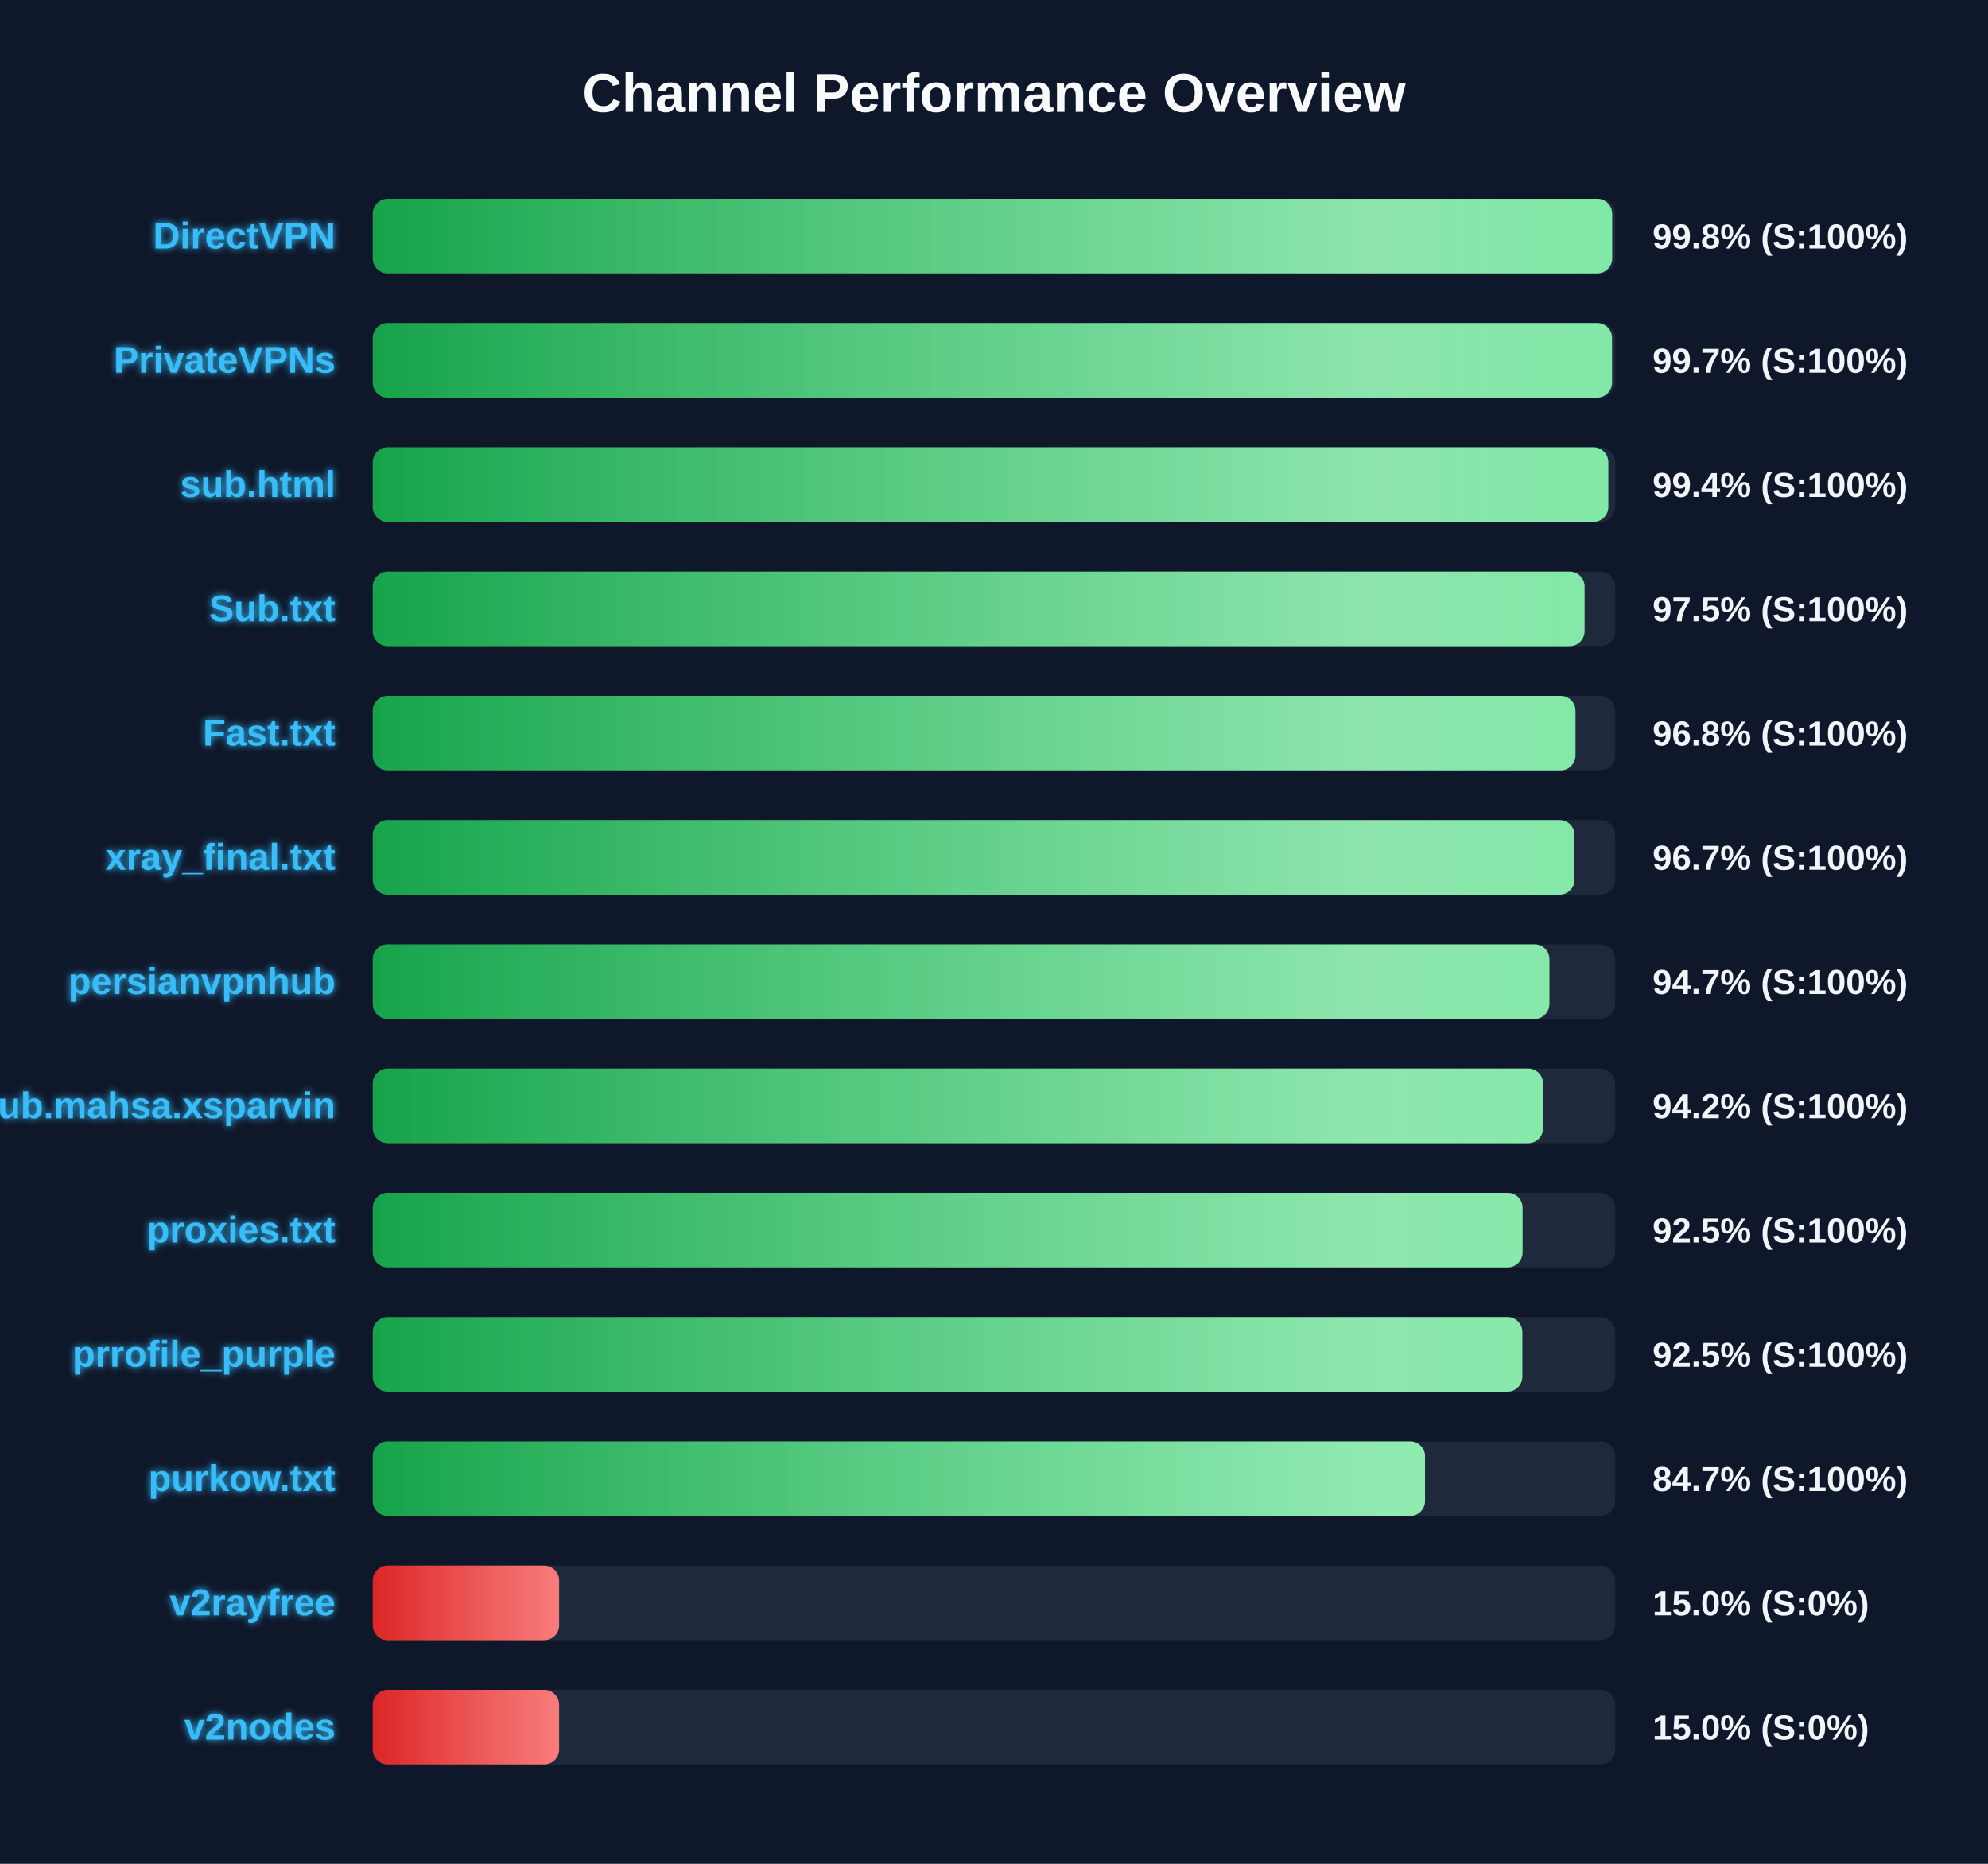
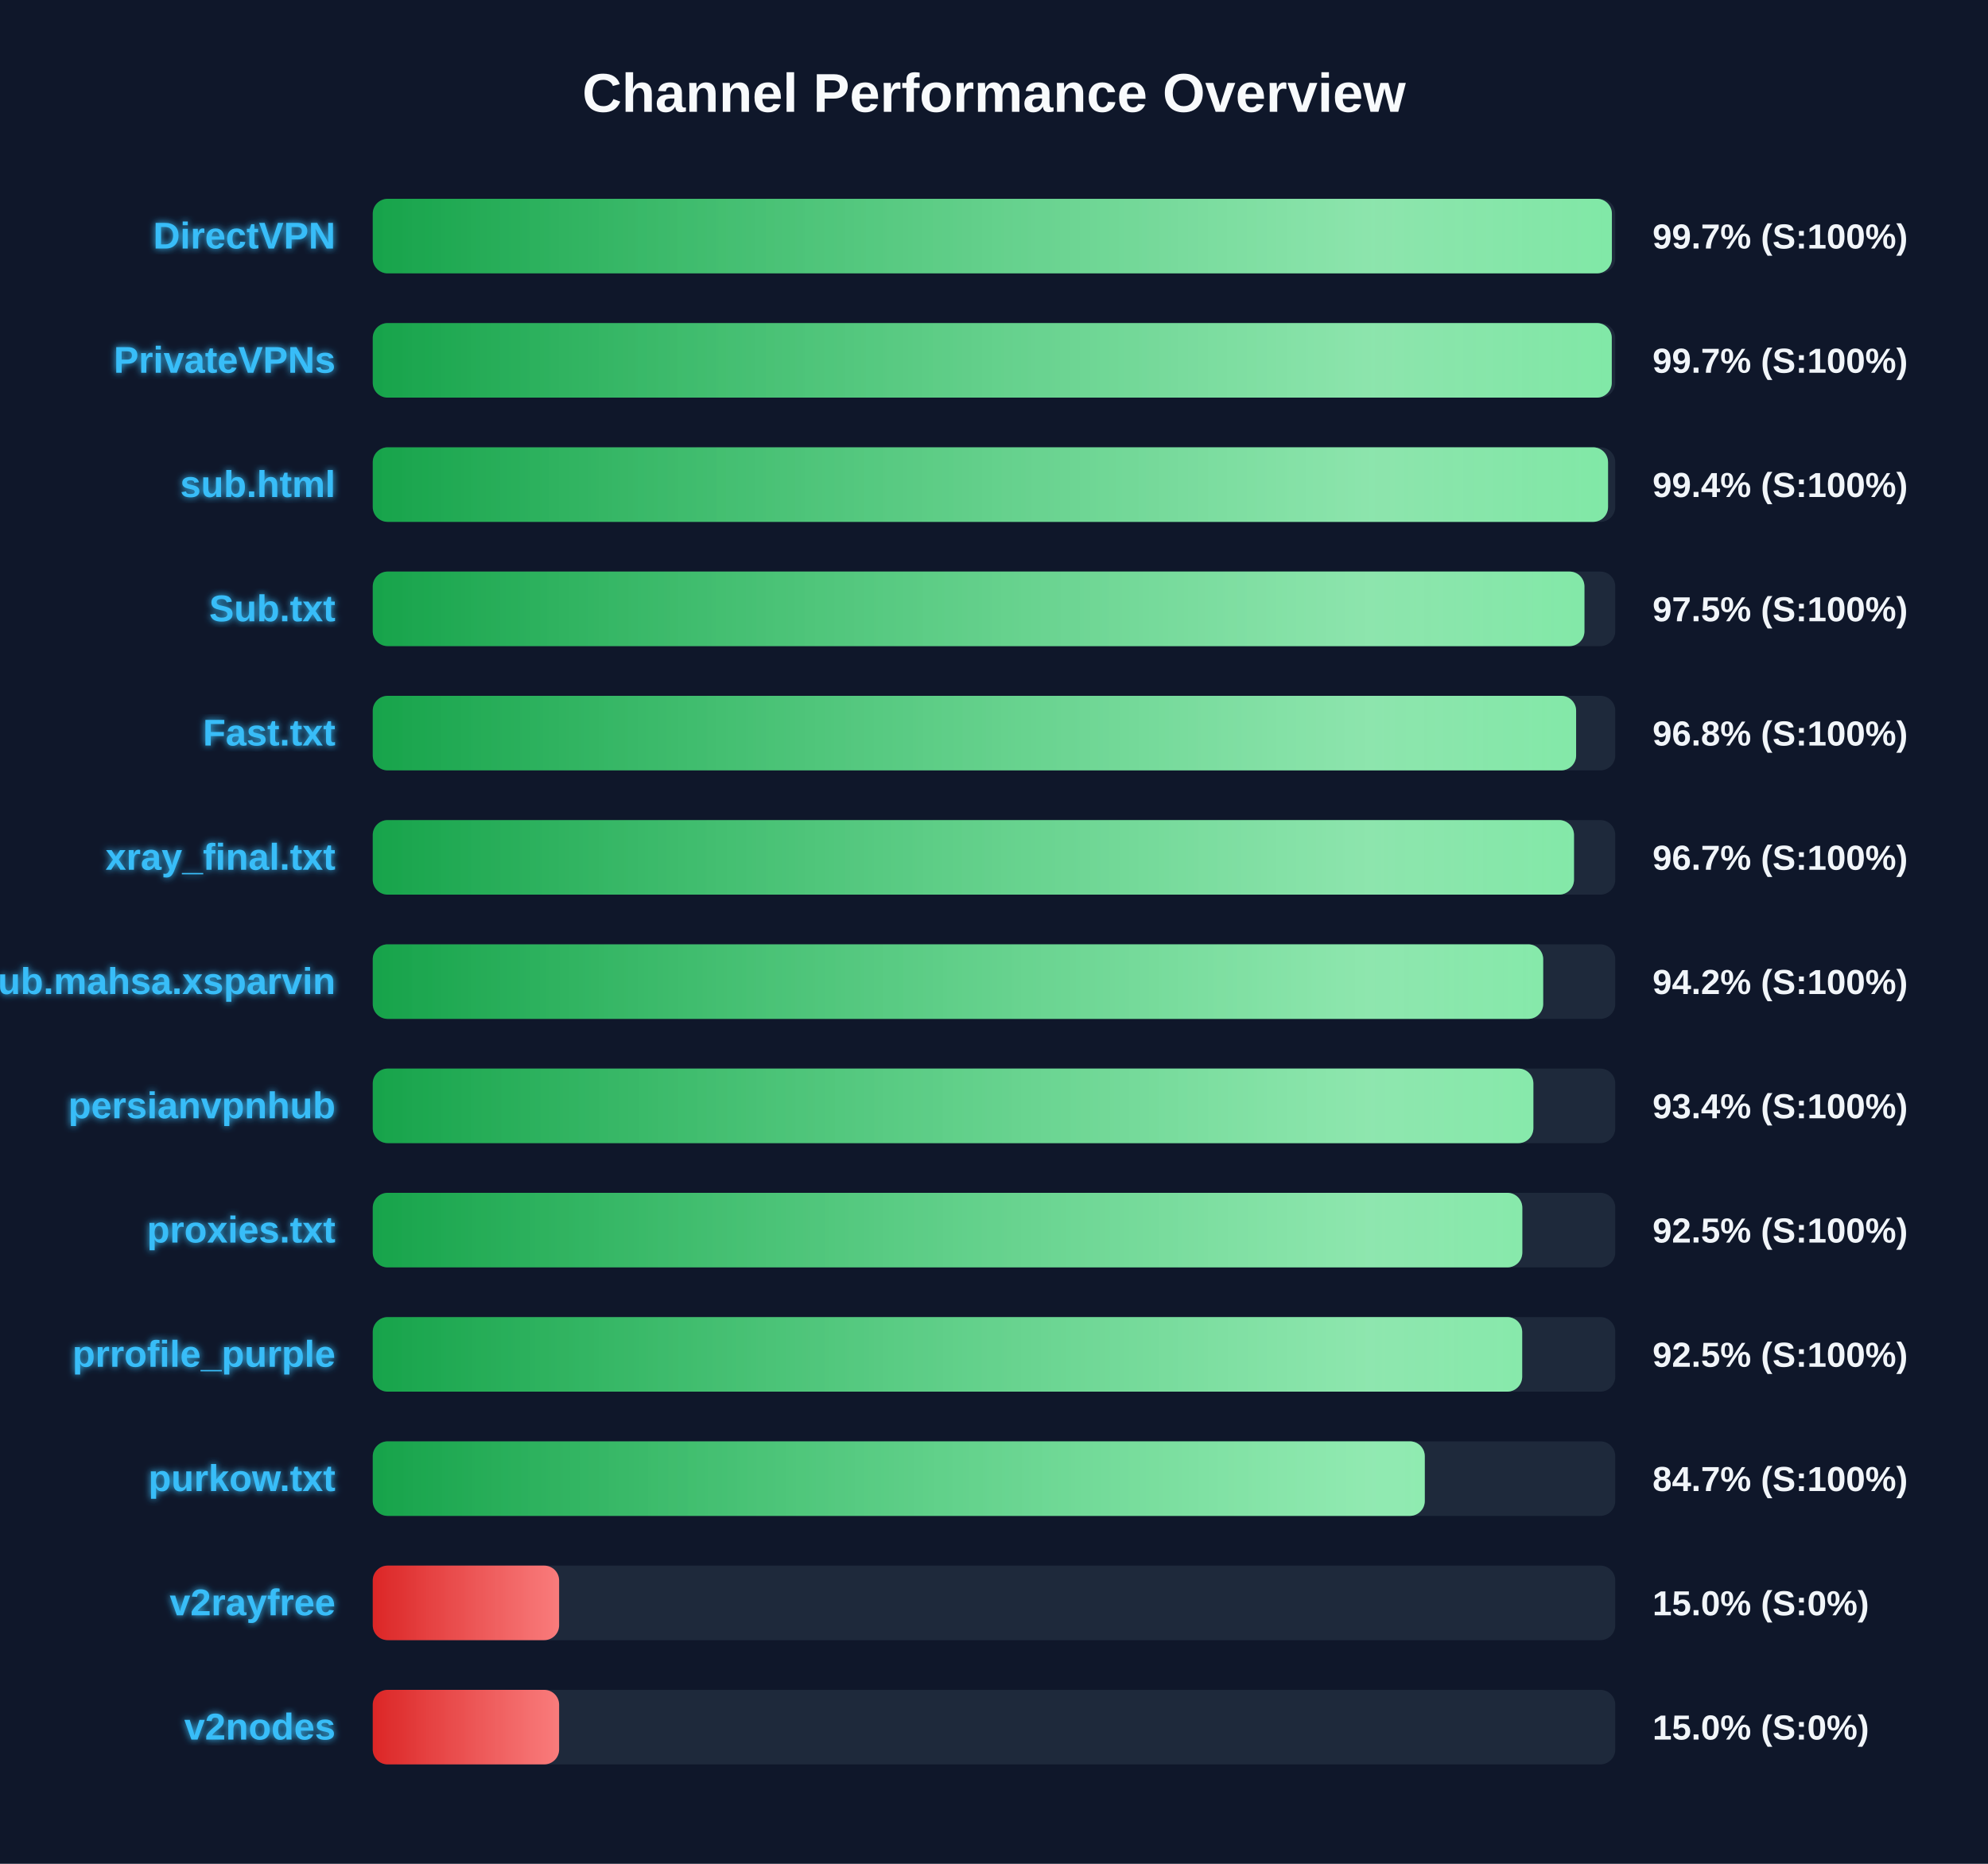
<svg xmlns="http://www.w3.org/2000/svg" width="800" height="750" version="1.1">
  <defs>
    <linearGradient id="grad-green" x1="0%" y1="0%" x2="100%" y2="0%">
      <stop offset="0%" stop-color="#16a34a" />
      <stop offset="100%" stop-color="#4ade80" />
    </linearGradient>
    <linearGradient id="grad-yellow" x1="0%" y1="0%" x2="100%" y2="0%">
      <stop offset="0%" stop-color="#ca8a04" />
      <stop offset="100%" stop-color="#fde047" />
    </linearGradient>
    <linearGradient id="grad-red" x1="0%" y1="0%" x2="100%" y2="0%">
      <stop offset="0%" stop-color="#dc2626" />
      <stop offset="100%" stop-color="#f87171" />
    </linearGradient>
    <linearGradient id="shimmer" x1="0%" y1="0%" x2="100%" y2="0%">
      <stop offset="0%" stop-color="rgba(255,255,255,0)" />
      <stop offset="50%" stop-color="rgba(255,255,255,0.4)" />
      <stop offset="100%" stop-color="rgba(255,255,255,0)" />
    </linearGradient>
    <filter id="glow" x="-20%" y="-20%" width="140%" height="140%">
      <feGaussianBlur stdDeviation="1.5" result="blur" />
      <feComposite in="SourceGraphic" in2="blur" operator="over" />
    </filter>
  </defs>
  <style>
        .bg-rect { fill: #0f172a; }
        .title { font: bold 22px 'Segoe UI', Arial, sans-serif; fill: #f8fafc; }
        .row { font: bold 15px 'Segoe UI', Arial, sans-serif; fill: #38bdf8; filter: url(#glow); }
        .score { font: bold 14px 'Segoe UI', Arial, sans-serif; fill: #f1f5f9; }
        @keyframes shimmer-anim {
            0% { transform: translateX(-100%); }
            100% { transform: translateX(200%); }
        }
        .shimmer-rect {
            animation: shimmer-anim 2.5s infinite linear;
        }
    </style>
  <rect width="100%" height="100%" class="bg-rect" />
  <text x="400" y="45" text-anchor="middle" class="title">Channel Performance Overview</text>
  <rect x="150" y="80" width="500" height="30" fill="#1e293b" rx="6" />
  <clipPath id="clip-0">
-     <rect x="150" y="80" width="498.75" height="30" rx="6" />
+     <rect x="150" y="80" width="498.65" height="30" rx="6" />
  </clipPath>
-   <rect x="150" y="80" width="498.75" height="30" fill="url(#grad-green)" rx="6" />
+   <rect x="150" y="80" width="498.65" height="30" fill="url(#grad-green)" rx="6" />
  <g clip-path="url(#clip-0)">
    <rect x="150" y="80" width="100%" height="30" fill="url(#shimmer)" class="shimmer-rect" />
  </g>
  <text x="135" y="100" text-anchor="end" class="row">DirectVPN</text>
-   <text x="665" y="100" text-anchor="start" class="score">99.8% (S:100%)</text>
+   <text x="665" y="100" text-anchor="start" class="score">99.7% (S:100%)</text>
  <rect x="150" y="130" width="500" height="30" fill="#1e293b" rx="6" />
  <clipPath id="clip-1">
-     <rect x="150" y="130" width="498.7" height="30" rx="6" />
+     <rect x="150" y="130" width="498.6" height="30" rx="6" />
  </clipPath>
-   <rect x="150" y="130" width="498.7" height="30" fill="url(#grad-green)" rx="6" />
+   <rect x="150" y="130" width="498.6" height="30" fill="url(#grad-green)" rx="6" />
  <g clip-path="url(#clip-1)">
    <rect x="150" y="130" width="100%" height="30" fill="url(#shimmer)" class="shimmer-rect" />
  </g>
  <text x="135" y="150" text-anchor="end" class="row">PrivateVPNs</text>
  <text x="665" y="150" text-anchor="start" class="score">99.7% (S:100%)</text>
  <rect x="150" y="180" width="500" height="30" fill="#1e293b" rx="6" />
  <clipPath id="clip-2">
-     <rect x="150" y="180" width="497.2" height="30" rx="6" />
+     <rect x="150" y="180" width="497.1" height="30" rx="6" />
  </clipPath>
-   <rect x="150" y="180" width="497.2" height="30" fill="url(#grad-green)" rx="6" />
+   <rect x="150" y="180" width="497.1" height="30" fill="url(#grad-green)" rx="6" />
  <g clip-path="url(#clip-2)">
    <rect x="150" y="180" width="100%" height="30" fill="url(#shimmer)" class="shimmer-rect" />
  </g>
  <text x="135" y="200" text-anchor="end" class="row">sub.html</text>
  <text x="665" y="200" text-anchor="start" class="score">99.4% (S:100%)</text>
  <rect x="150" y="230" width="500" height="30" fill="#1e293b" rx="6" />
  <clipPath id="clip-3">
-     <rect x="150" y="230" width="487.65" height="30" rx="6" />
+     <rect x="150" y="230" width="487.6" height="30" rx="6" />
  </clipPath>
-   <rect x="150" y="230" width="487.65" height="30" fill="url(#grad-green)" rx="6" />
+   <rect x="150" y="230" width="487.6" height="30" fill="url(#grad-green)" rx="6" />
  <g clip-path="url(#clip-3)">
    <rect x="150" y="230" width="100%" height="30" fill="url(#shimmer)" class="shimmer-rect" />
  </g>
  <text x="135" y="250" text-anchor="end" class="row">Sub.txt</text>
  <text x="665" y="250" text-anchor="start" class="score">97.5% (S:100%)</text>
  <rect x="150" y="280" width="500" height="30" fill="#1e293b" rx="6" />
  <clipPath id="clip-4">
-     <rect x="150" y="280" width="484.0" height="30" rx="6" />
+     <rect x="150" y="280" width="484.25" height="30" rx="6" />
  </clipPath>
-   <rect x="150" y="280" width="484.0" height="30" fill="url(#grad-green)" rx="6" />
+   <rect x="150" y="280" width="484.25" height="30" fill="url(#grad-green)" rx="6" />
  <g clip-path="url(#clip-4)">
    <rect x="150" y="280" width="100%" height="30" fill="url(#shimmer)" class="shimmer-rect" />
  </g>
  <text x="135" y="300" text-anchor="end" class="row">Fast.txt</text>
  <text x="665" y="300" text-anchor="start" class="score">96.8% (S:100%)</text>
  <rect x="150" y="330" width="500" height="30" fill="#1e293b" rx="6" />
  <clipPath id="clip-5">
-     <rect x="150" y="330" width="483.6" height="30" rx="6" />
+     <rect x="150" y="330" width="483.4" height="30" rx="6" />
  </clipPath>
-   <rect x="150" y="330" width="483.6" height="30" fill="url(#grad-green)" rx="6" />
+   <rect x="150" y="330" width="483.4" height="30" fill="url(#grad-green)" rx="6" />
  <g clip-path="url(#clip-5)">
    <rect x="150" y="330" width="100%" height="30" fill="url(#shimmer)" class="shimmer-rect" />
  </g>
  <text x="135" y="350" text-anchor="end" class="row">xray_final.txt</text>
  <text x="665" y="350" text-anchor="start" class="score">96.7% (S:100%)</text>
  <rect x="150" y="380" width="500" height="30" fill="#1e293b" rx="6" />
  <clipPath id="clip-6">
-     <rect x="150" y="380" width="473.5" height="30" rx="6" />
+     <rect x="150" y="380" width="471.0" height="30" rx="6" />
  </clipPath>
-   <rect x="150" y="380" width="473.5" height="30" fill="url(#grad-green)" rx="6" />
+   <rect x="150" y="380" width="471.0" height="30" fill="url(#grad-green)" rx="6" />
  <g clip-path="url(#clip-6)">
    <rect x="150" y="380" width="100%" height="30" fill="url(#shimmer)" class="shimmer-rect" />
  </g>
-   <text x="135" y="400" text-anchor="end" class="row">persianvpnhub</text>
-   <text x="665" y="400" text-anchor="start" class="score">94.7% (S:100%)</text>
+   <text x="135" y="400" text-anchor="end" class="row">Sub.mahsa.xsparvin</text>
+   <text x="665" y="400" text-anchor="start" class="score">94.2% (S:100%)</text>
  <rect x="150" y="430" width="500" height="30" fill="#1e293b" rx="6" />
  <clipPath id="clip-7">
-     <rect x="150" y="430" width="470.95" height="30" rx="6" />
+     <rect x="150" y="430" width="467.05" height="30" rx="6" />
  </clipPath>
-   <rect x="150" y="430" width="470.95" height="30" fill="url(#grad-green)" rx="6" />
+   <rect x="150" y="430" width="467.05" height="30" fill="url(#grad-green)" rx="6" />
  <g clip-path="url(#clip-7)">
    <rect x="150" y="430" width="100%" height="30" fill="url(#shimmer)" class="shimmer-rect" />
  </g>
-   <text x="135" y="450" text-anchor="end" class="row">Sub.mahsa.xsparvin</text>
-   <text x="665" y="450" text-anchor="start" class="score">94.2% (S:100%)</text>
+   <text x="135" y="450" text-anchor="end" class="row">persianvpnhub</text>
+   <text x="665" y="450" text-anchor="start" class="score">93.4% (S:100%)</text>
  <rect x="150" y="480" width="500" height="30" fill="#1e293b" rx="6" />
  <clipPath id="clip-8">
-     <rect x="150" y="480" width="462.7" height="30" rx="6" />
+     <rect x="150" y="480" width="462.6" height="30" rx="6" />
  </clipPath>
-   <rect x="150" y="480" width="462.7" height="30" fill="url(#grad-green)" rx="6" />
+   <rect x="150" y="480" width="462.6" height="30" fill="url(#grad-green)" rx="6" />
  <g clip-path="url(#clip-8)">
    <rect x="150" y="480" width="100%" height="30" fill="url(#shimmer)" class="shimmer-rect" />
  </g>
  <text x="135" y="500" text-anchor="end" class="row">proxies.txt</text>
  <text x="665" y="500" text-anchor="start" class="score">92.5% (S:100%)</text>
  <rect x="150" y="530" width="500" height="30" fill="#1e293b" rx="6" />
  <clipPath id="clip-9">
-     <rect x="150" y="530" width="462.6" height="30" rx="6" />
+     <rect x="150" y="530" width="462.55" height="30" rx="6" />
  </clipPath>
-   <rect x="150" y="530" width="462.6" height="30" fill="url(#grad-green)" rx="6" />
+   <rect x="150" y="530" width="462.55" height="30" fill="url(#grad-green)" rx="6" />
  <g clip-path="url(#clip-9)">
    <rect x="150" y="530" width="100%" height="30" fill="url(#shimmer)" class="shimmer-rect" />
  </g>
  <text x="135" y="550" text-anchor="end" class="row">prrofile_purple</text>
  <text x="665" y="550" text-anchor="start" class="score">92.5% (S:100%)</text>
  <rect x="150" y="580" width="500" height="30" fill="#1e293b" rx="6" />
  <clipPath id="clip-10">
-     <rect x="150" y="580" width="423.45" height="30" rx="6" />
+     <rect x="150" y="580" width="423.35" height="30" rx="6" />
  </clipPath>
-   <rect x="150" y="580" width="423.45" height="30" fill="url(#grad-green)" rx="6" />
+   <rect x="150" y="580" width="423.35" height="30" fill="url(#grad-green)" rx="6" />
  <g clip-path="url(#clip-10)">
    <rect x="150" y="580" width="100%" height="30" fill="url(#shimmer)" class="shimmer-rect" />
  </g>
  <text x="135" y="600" text-anchor="end" class="row">purkow.txt</text>
  <text x="665" y="600" text-anchor="start" class="score">84.7% (S:100%)</text>
  <rect x="150" y="630" width="500" height="30" fill="#1e293b" rx="6" />
  <clipPath id="clip-11">
    <rect x="150" y="630" width="75.0" height="30" rx="6" />
  </clipPath>
  <rect x="150" y="630" width="75.0" height="30" fill="url(#grad-red)" rx="6" />
  <g clip-path="url(#clip-11)">
    <rect x="150" y="630" width="100%" height="30" fill="url(#shimmer)" class="shimmer-rect" />
  </g>
  <text x="135" y="650" text-anchor="end" class="row">v2rayfree</text>
  <text x="665" y="650" text-anchor="start" class="score">15.0% (S:0%)</text>
  <rect x="150" y="680" width="500" height="30" fill="#1e293b" rx="6" />
  <clipPath id="clip-12">
    <rect x="150" y="680" width="75.0" height="30" rx="6" />
  </clipPath>
  <rect x="150" y="680" width="75.0" height="30" fill="url(#grad-red)" rx="6" />
  <g clip-path="url(#clip-12)">
    <rect x="150" y="680" width="100%" height="30" fill="url(#shimmer)" class="shimmer-rect" />
  </g>
  <text x="135" y="700" text-anchor="end" class="row">v2nodes</text>
  <text x="665" y="700" text-anchor="start" class="score">15.0% (S:0%)</text>
</svg>
